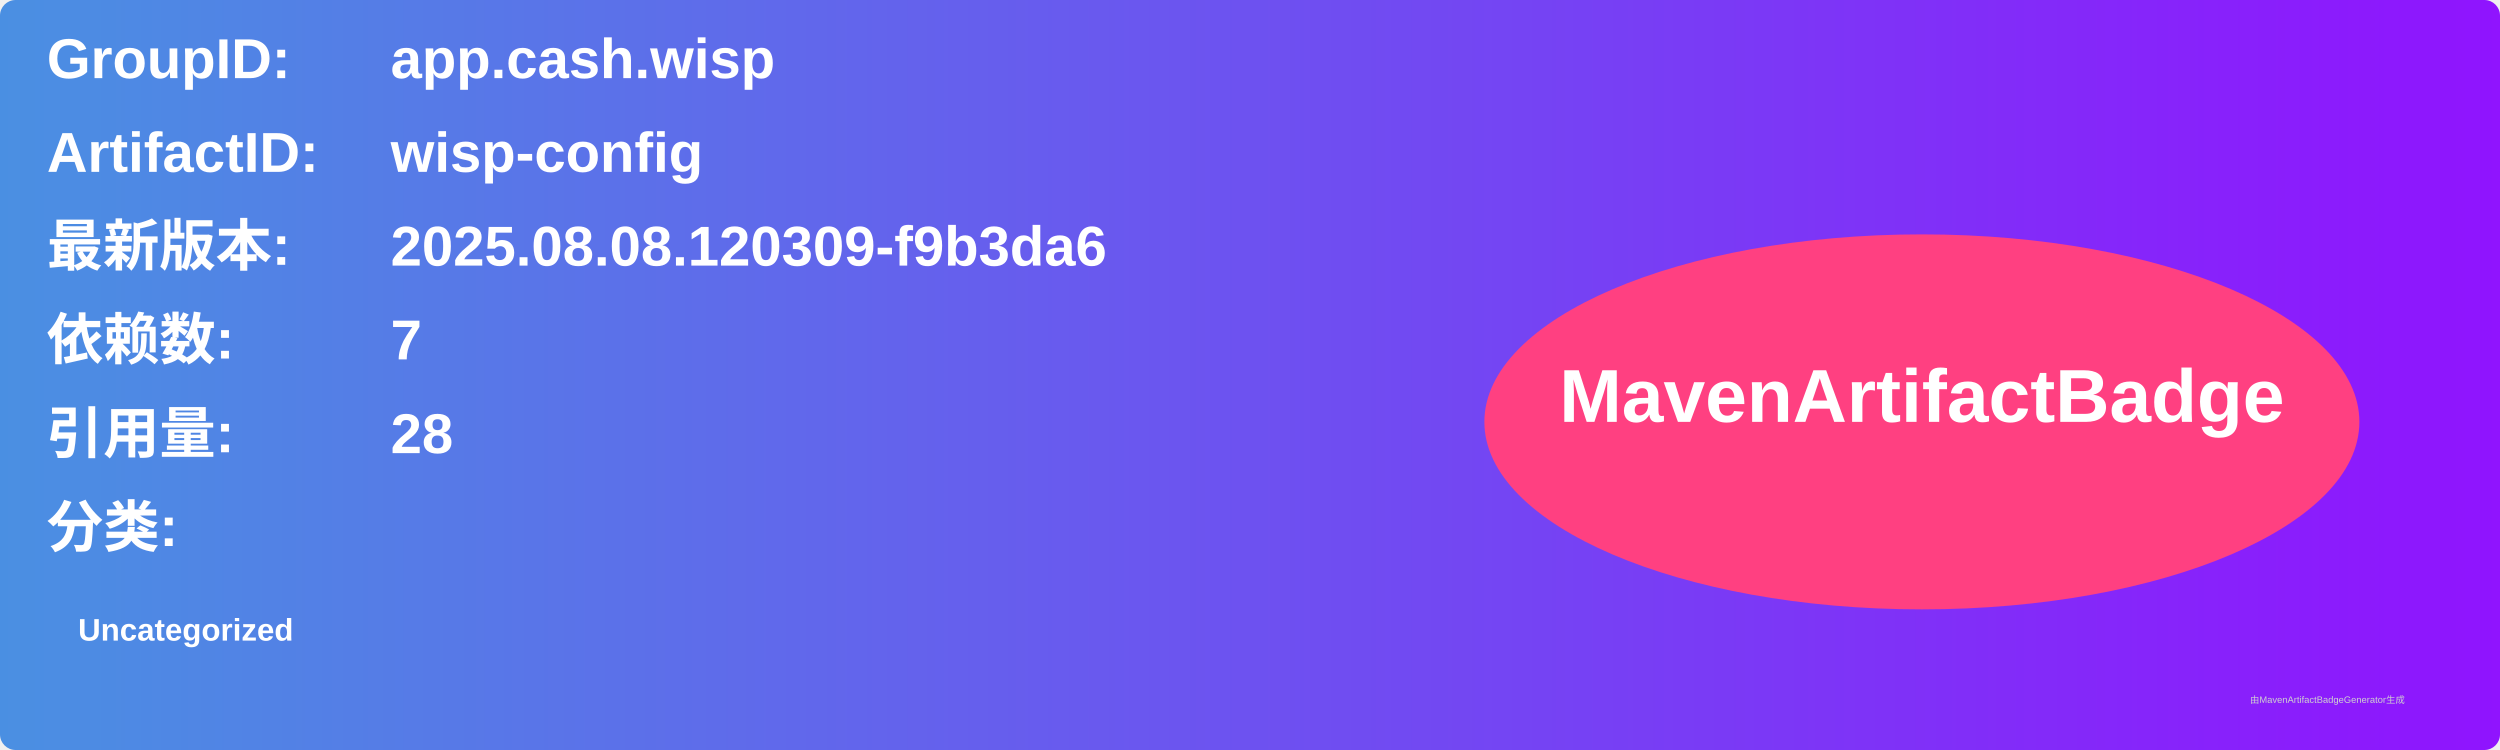
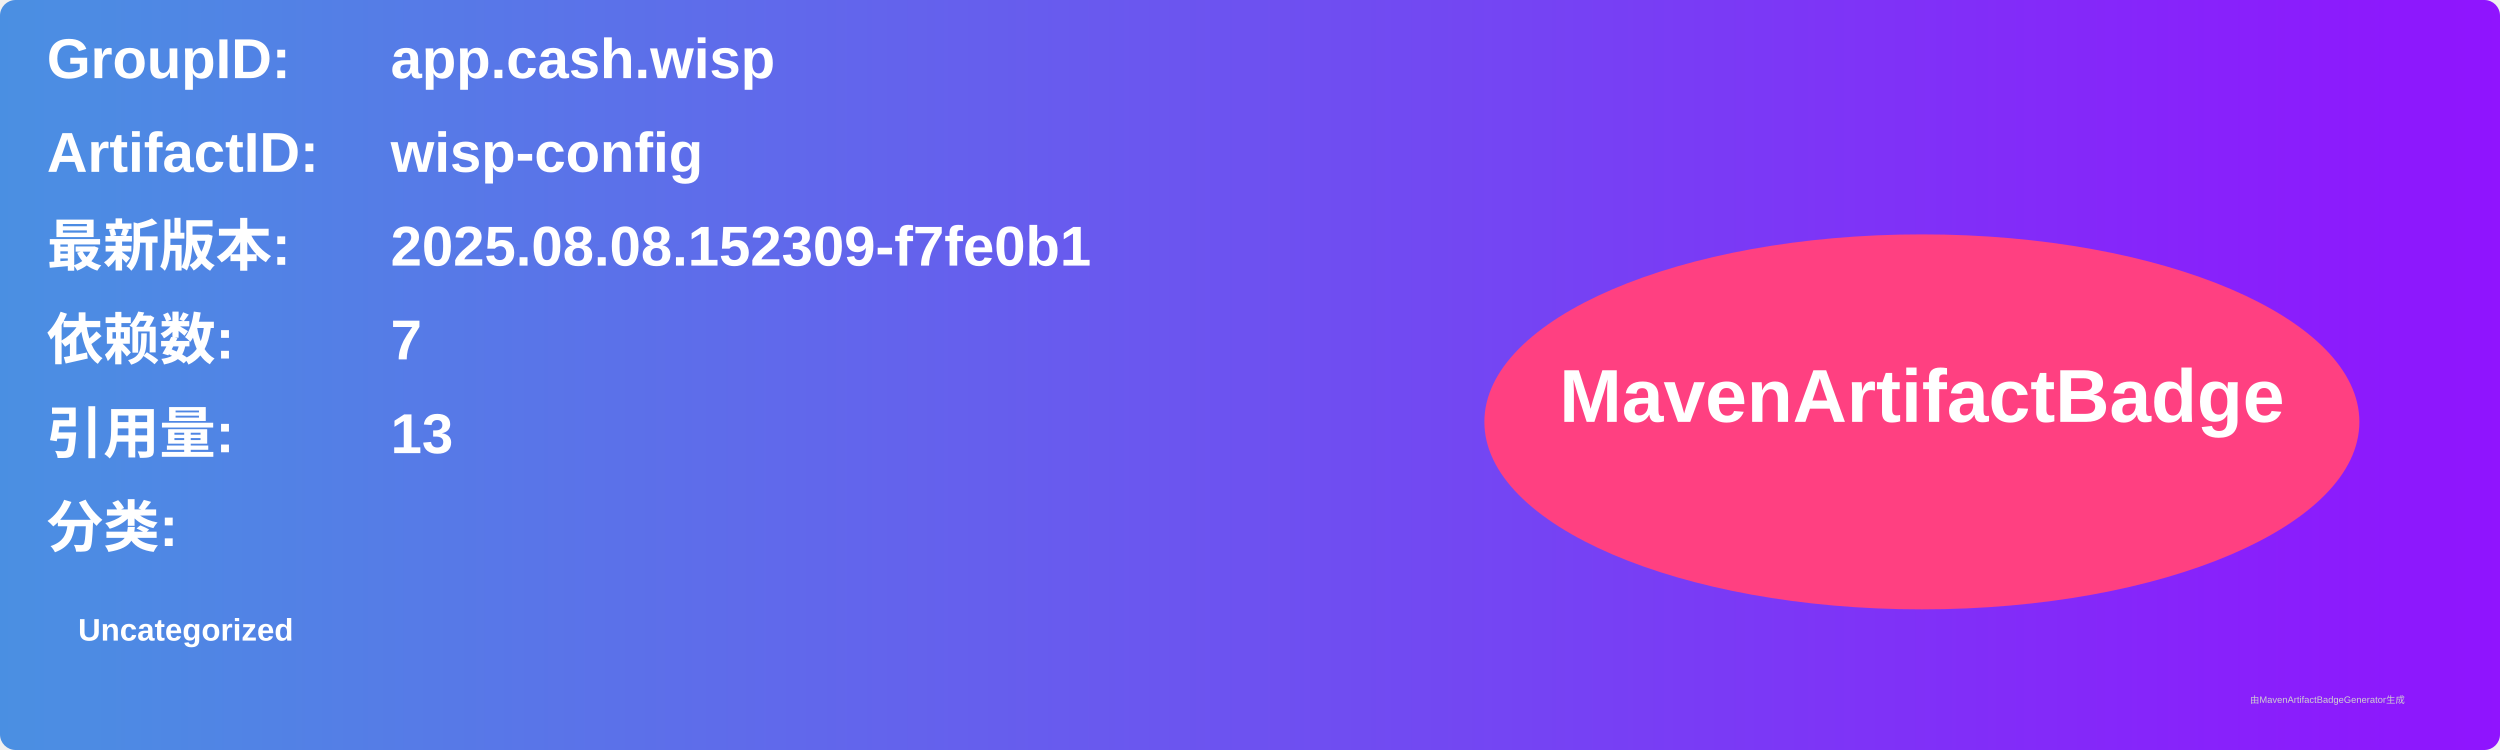
<svg xmlns="http://www.w3.org/2000/svg" width="800" height="240" viewBox="0 0 800 240">
  <linearGradient id="grad" x1="0%" y1="0%" x2="100%" y2="0%">
    <stop offset="0%" stop-color="#4a90e2" />
    <stop offset="100%" stop-color="#9013fe" />
  </linearGradient>
  <rect width="100%" height="100%" rx="5" ry="5" fill="url(#grad)" />
  <g transform="translate(15, 15)">
    <text x="0" y="10" font-family="Arial" font-size="18" fill="white" font-weight="bold" width="260">GroupID:</text>
    <text x="110" y="10" font-family="Arial" font-size="18" fill="white" font-weight="bold" width="460">app.cash.wisp</text>
    <text x="0" y="40" font-family="Arial" font-size="18" fill="white" font-weight="bold" width="260">ArtifactID:</text>
    <text x="110" y="40" font-family="Arial" font-size="18" fill="white" font-weight="bold" width="460">wisp-config</text>
    <text x="0" y="70" font-family="Arial" font-size="18" fill="white" font-weight="bold">最新版本:</text>
    <text x="110" y="70" font-family="Arial" font-size="18" fill="white" font-weight="bold">
-       <tspan font-weight="bold">2025.08.08.120309-f9b3da6</tspan>
+       <tspan font-weight="bold">2025.08.08.152309-f7fe0b1</tspan>
    </text>
    <text x="0" y="100" font-family="Arial" font-size="18" fill="white" font-weight="bold">依赖数: </text>
    <text x="110" y="100" font-family="Arial" font-size="18" fill="white">
      <tspan font-weight="bold">7</tspan>
    </text>
    <text x="0" y="130" font-family="Arial" font-size="18" fill="white" font-weight="bold">引用量: </text>
    <text x="110" y="130" font-family="Arial" font-size="18" fill="white">
-       <tspan font-weight="bold">28</tspan>
+       <tspan font-weight="bold">13</tspan>
    </text>
    <text x="0" y="160" font-family="Arial" font-size="18" fill="white" font-weight="bold">分类:</text>
    <text x="10" y="190" font-family="Arial" font-size="10" fill="white">
      <tspan font-weight="bold">Uncategorized</tspan>
    </text>
    <ellipse cx="600" cy="120" rx="140" ry="60" fill="#ff4081" />
    <text x="600" y="120" text-anchor="middle" font-family="Arial" font-size="24" fill="white" font-weight="bold">MavenArtifactBadge</text>
  </g>
  <text x="720" y="225" font-family="Arial" font-size="3" fill="#d0d0d0">由MavenArtifactBadgeGenerator生成</text>
</svg>
